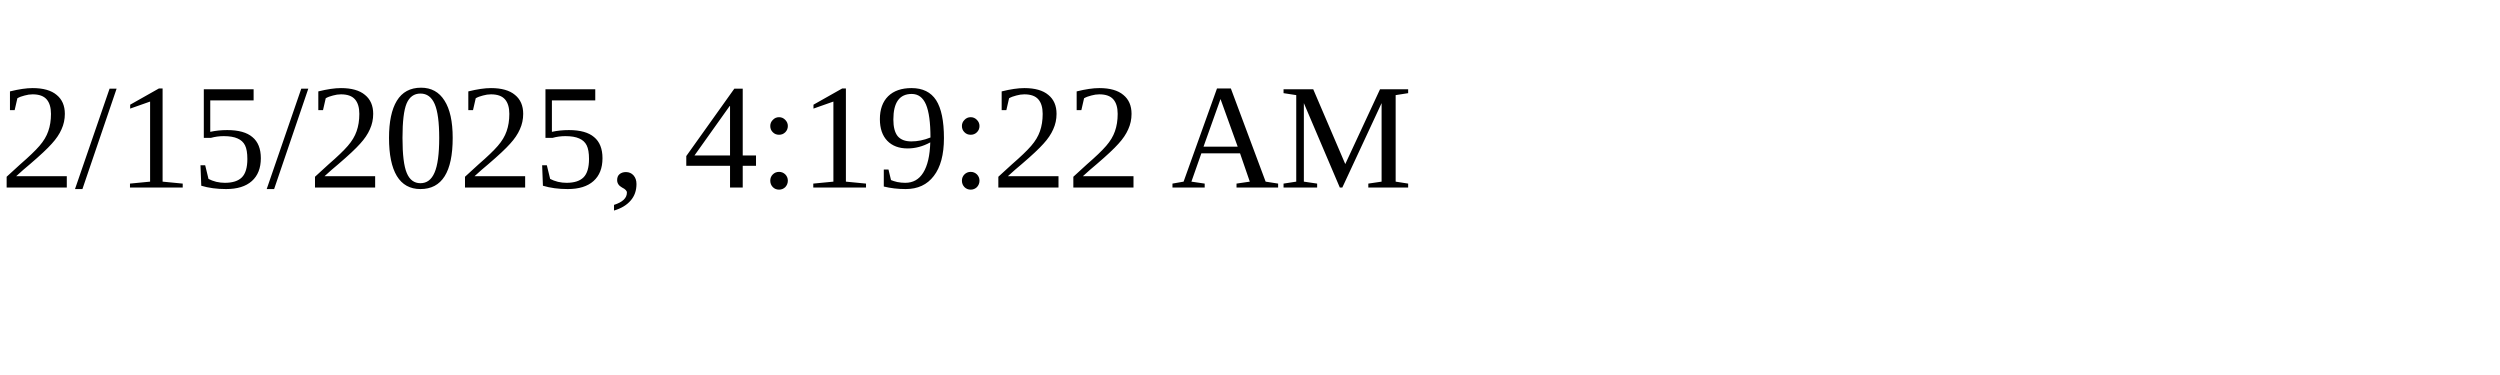
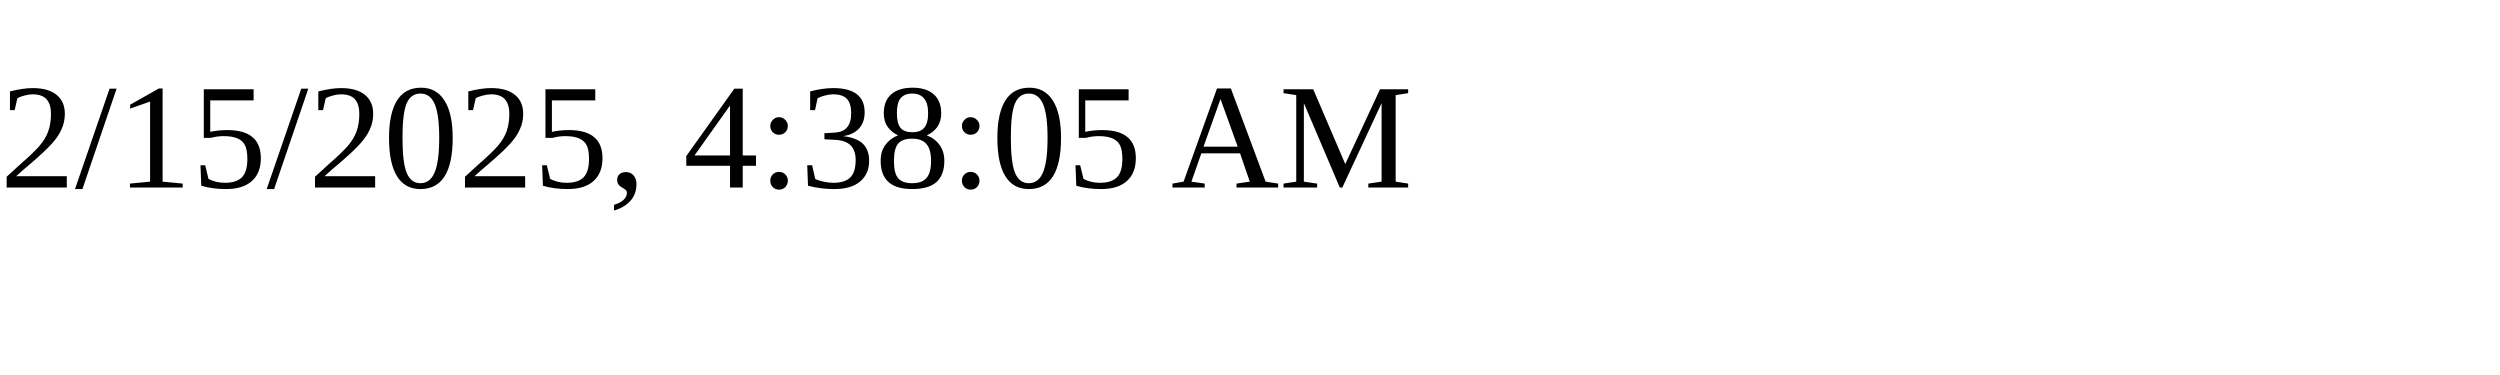
<svg xmlns="http://www.w3.org/2000/svg" height="30" width="200">
-   <text x="0" y="15">2/15/2025, 4:19:22 AM</text>
+   <text x="0" y="15">2/15/2025, 4:38:05 AM</text>
</svg>
